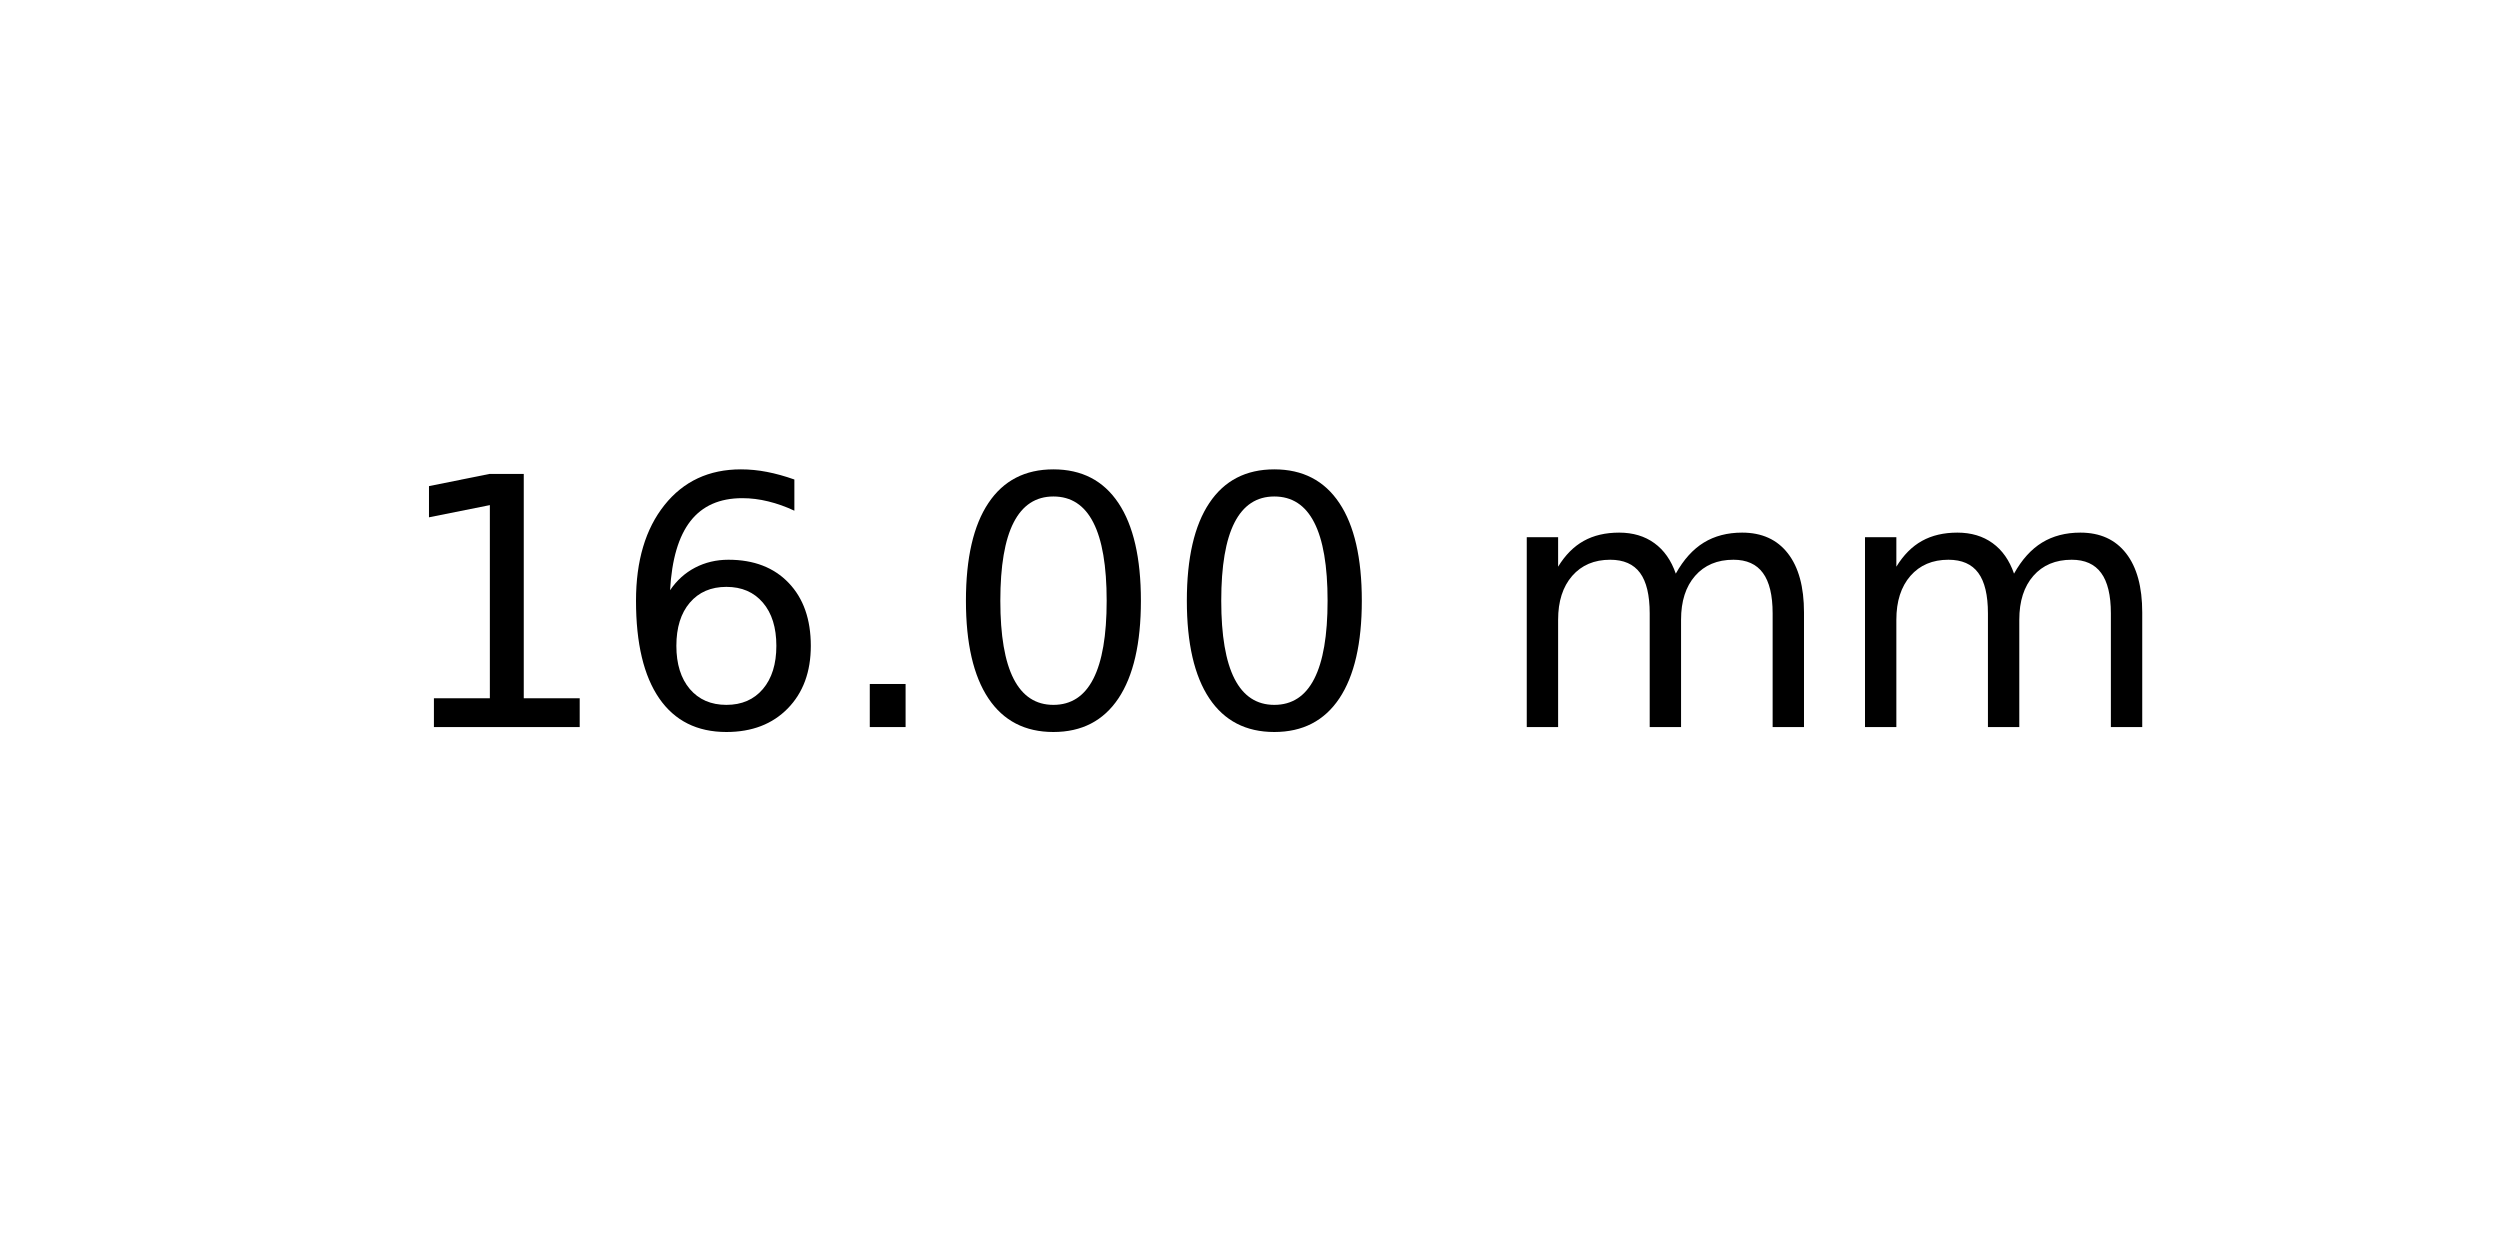
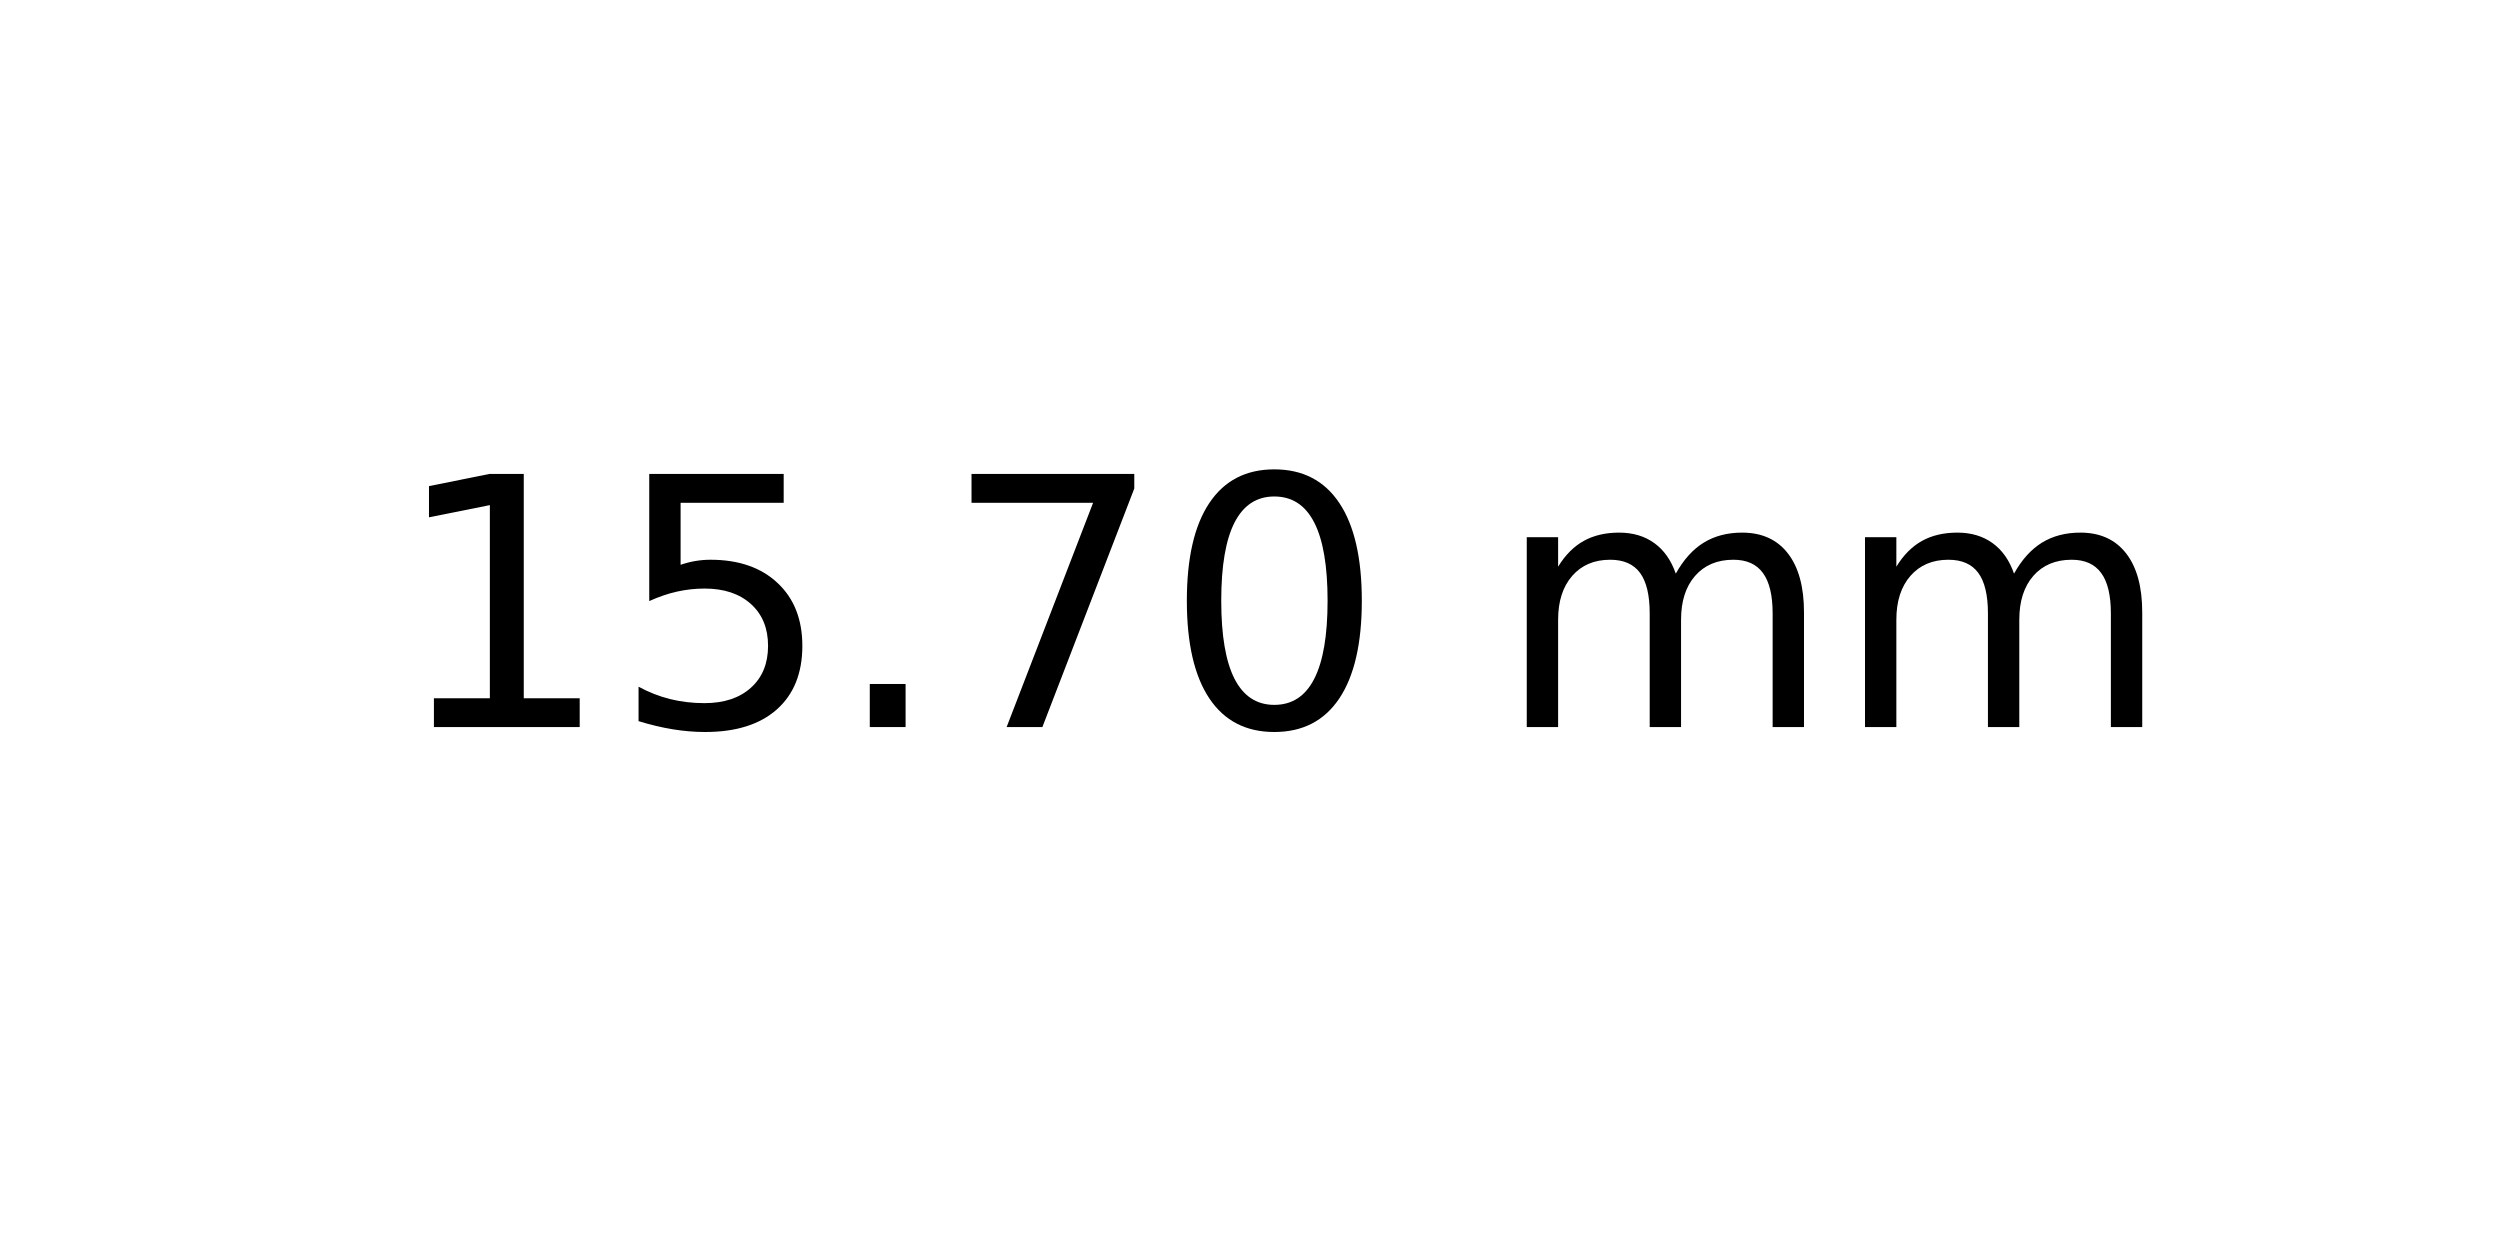
<svg xmlns="http://www.w3.org/2000/svg" xmlns:xlink="http://www.w3.org/1999/xlink" width="72pt" height="36pt" viewBox="0 0 72 36" version="1.1">
  <defs>
    <style type="text/css">*{stroke-linejoin: round; stroke-linecap: butt}</style>
  </defs>
  <g id="figure_1">
    <g id="axes_1">
      <g id="text_1">
        <g transform="translate(11.25625 20.93937) scale(0.1 -0.1)">
          <defs>
            <path id="DejaVuSans-31" d="M 794 531  L 1825 531  L 1825 4091  L 703 3866  L 703 4441  L 1819 4666  L 2450 4666  L 2450 531  L 3481 531  L 3481 0  L 794 0  L 794 531  z " transform="scale(0.015625)" />
-             <path id="DejaVuSans-36" d="M 2113 2584  Q 1688 2584 1439 2293  Q 1191 2003 1191 1497  Q 1191 994 1439 701  Q 1688 409 2113 409  Q 2538 409 2786 701  Q 3034 994 3034 1497  Q 3034 2003 2786 2293  Q 2538 2584 2113 2584  z M 3366 4563  L 3366 3988  Q 3128 4100 2886 4159  Q 2644 4219 2406 4219  Q 1781 4219 1451 3797  Q 1122 3375 1075 2522  Q 1259 2794 1537 2939  Q 1816 3084 2150 3084  Q 2853 3084 3261 2657  Q 3669 2231 3669 1497  Q 3669 778 3244 343  Q 2819 -91 2113 -91  Q 1303 -91 875 529  Q 447 1150 447 2328  Q 447 3434 972 4092  Q 1497 4750 2381 4750  Q 2619 4750 2861 4703  Q 3103 4656 3366 4563  z " transform="scale(0.015625)" />
+             <path id="DejaVuSans-35" d="M 691 4666  L 3169 4666  L 3169 4134  L 1269 4134  L 1269 2991  Q 1406 3038 1543 3061  Q 1681 3084 1819 3084  Q 2600 3084 3056 2656  Q 3513 2228 3513 1497  Q 3513 744 3044 326  Q 2575 -91 1722 -91  Q 1428 -91 1123 -41  Q 819 9 494 109  L 494 744  Q 775 591 1075 516  Q 1375 441 1709 441  Q 2250 441 2565 725  Q 2881 1009 2881 1497  Q 2881 1984 2565 2268  Q 2250 2553 1709 2553  Q 1456 2553 1204 2497  Q 953 2441 691 2322  L 691 4666  z " transform="scale(0.015625)" />
            <path id="DejaVuSans-2e" d="M 684 794  L 1344 794  L 1344 0  L 684 0  L 684 794  z " transform="scale(0.015625)" />
+             <path id="DejaVuSans-37" d="M 525 4666  L 3525 4666  L 3525 4397  L 1831 0  L 1172 0  L 2766 4134  L 525 4134  L 525 4666  z " transform="scale(0.015625)" />
            <path id="DejaVuSans-30" d="M 2034 4250  Q 1547 4250 1301 3770  Q 1056 3291 1056 2328  Q 1056 1369 1301 889  Q 1547 409 2034 409  Q 2525 409 2770 889  Q 3016 1369 3016 2328  Q 3016 3291 2770 3770  Q 2525 4250 2034 4250  z M 2034 4750  Q 2819 4750 3233 4129  Q 3647 3509 3647 2328  Q 3647 1150 3233 529  Q 2819 -91 2034 -91  Q 1250 -91 836 529  Q 422 1150 422 2328  Q 422 3509 836 4129  Q 1250 4750 2034 4750  z " transform="scale(0.015625)" />
            <path id="DejaVuSans-20" transform="scale(0.015625)" />
            <path id="DejaVuSans-6d" d="M 3328 2828  Q 3544 3216 3844 3400  Q 4144 3584 4550 3584  Q 5097 3584 5394 3201  Q 5691 2819 5691 2113  L 5691 0  L 5113 0  L 5113 2094  Q 5113 2597 4934 2840  Q 4756 3084 4391 3084  Q 3944 3084 3684 2787  Q 3425 2491 3425 1978  L 3425 0  L 2847 0  L 2847 2094  Q 2847 2600 2669 2842  Q 2491 3084 2119 3084  Q 1678 3084 1418 2786  Q 1159 2488 1159 1978  L 1159 0  L 581 0  L 581 3500  L 1159 3500  L 1159 2956  Q 1356 3278 1631 3431  Q 1906 3584 2284 3584  Q 2666 3584 2933 3390  Q 3200 3197 3328 2828  z " transform="scale(0.015625)" />
          </defs>
          <use xlink:href="#DejaVuSans-31" />
-           <use xlink:href="#DejaVuSans-36" x="63.623" />
+           <use xlink:href="#DejaVuSans-35" x="63.623" />
          <use xlink:href="#DejaVuSans-2e" x="127.246" />
-           <use xlink:href="#DejaVuSans-30" x="159.033" />
+           <use xlink:href="#DejaVuSans-37" x="159.033" />
          <use xlink:href="#DejaVuSans-30" x="222.656" />
          <use xlink:href="#DejaVuSans-20" x="286.279" />
          <use xlink:href="#DejaVuSans-6d" x="318.066" />
          <use xlink:href="#DejaVuSans-6d" x="415.479" />
        </g>
      </g>
    </g>
  </g>
</svg>
